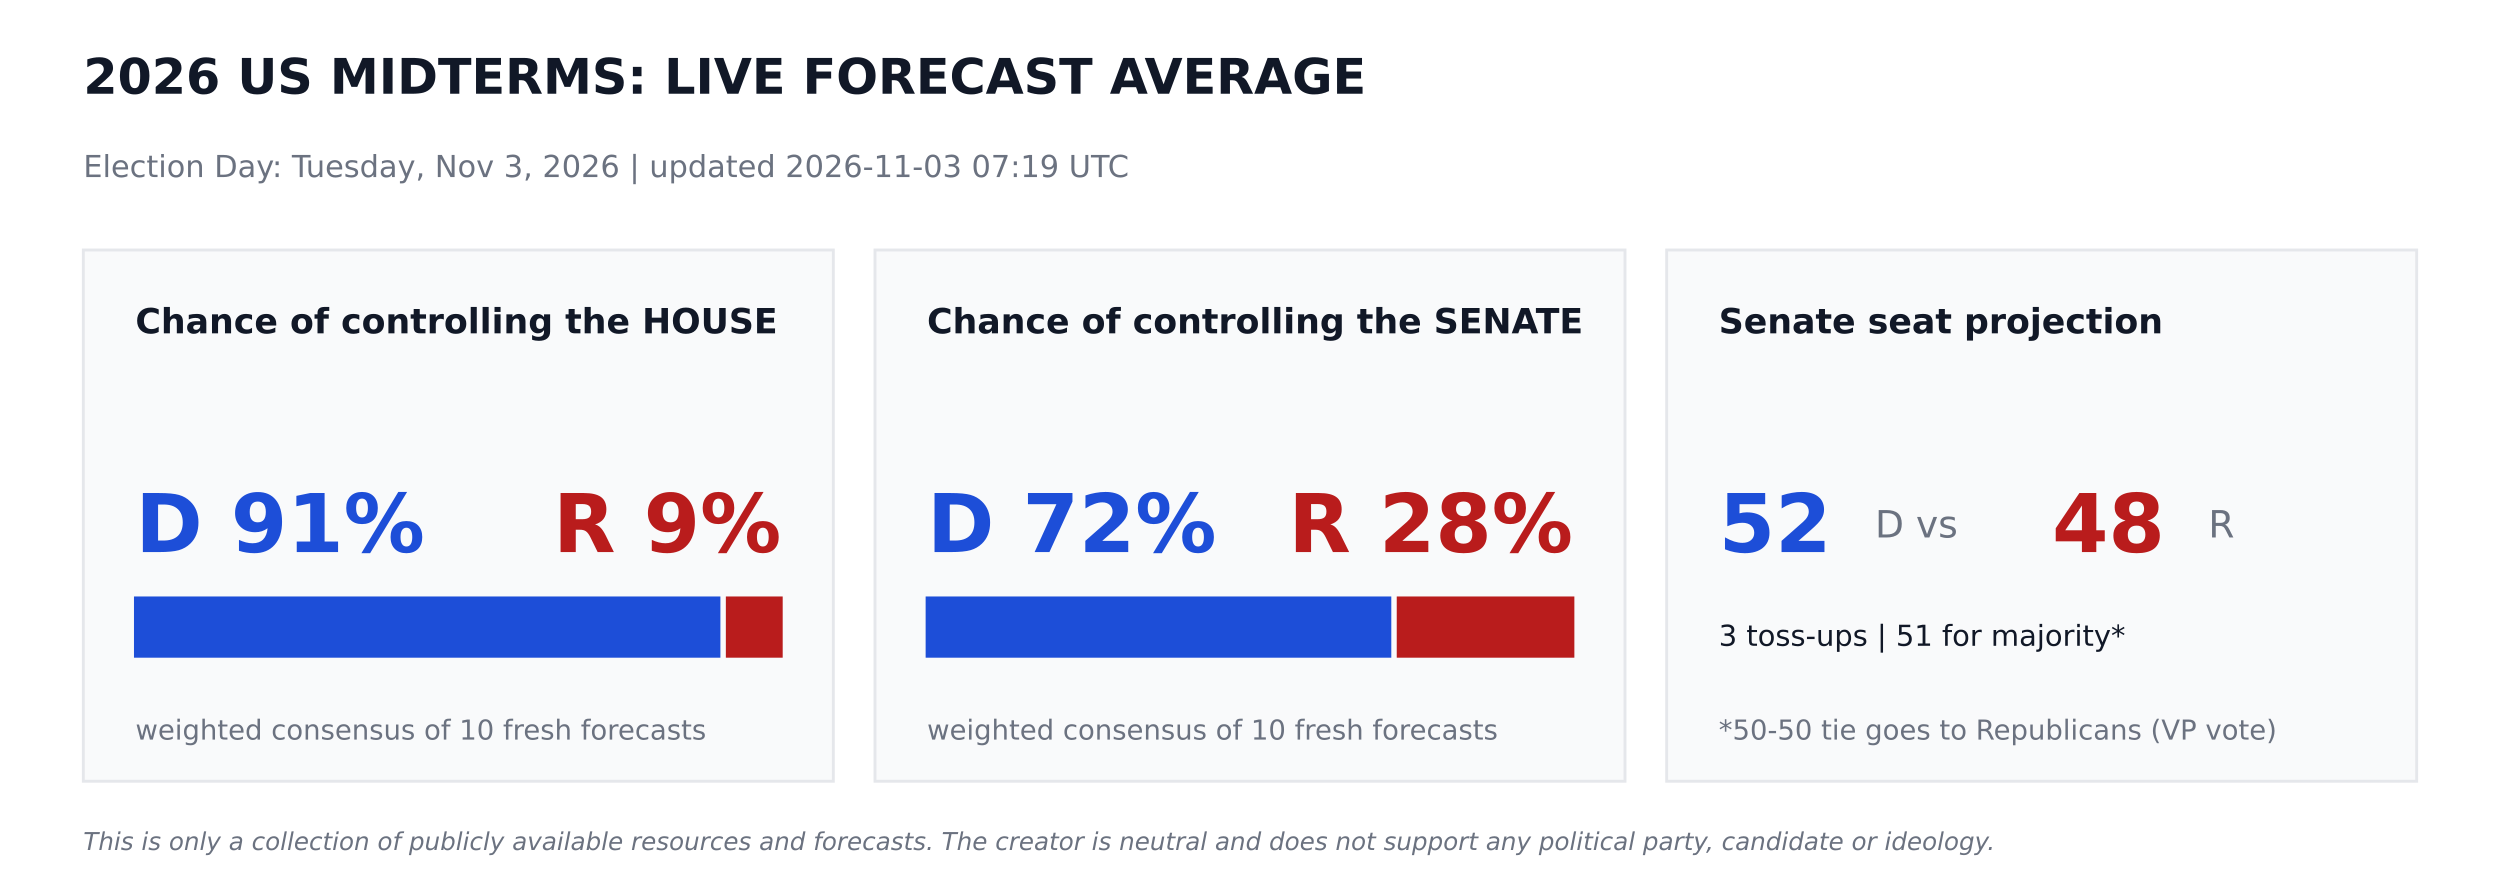
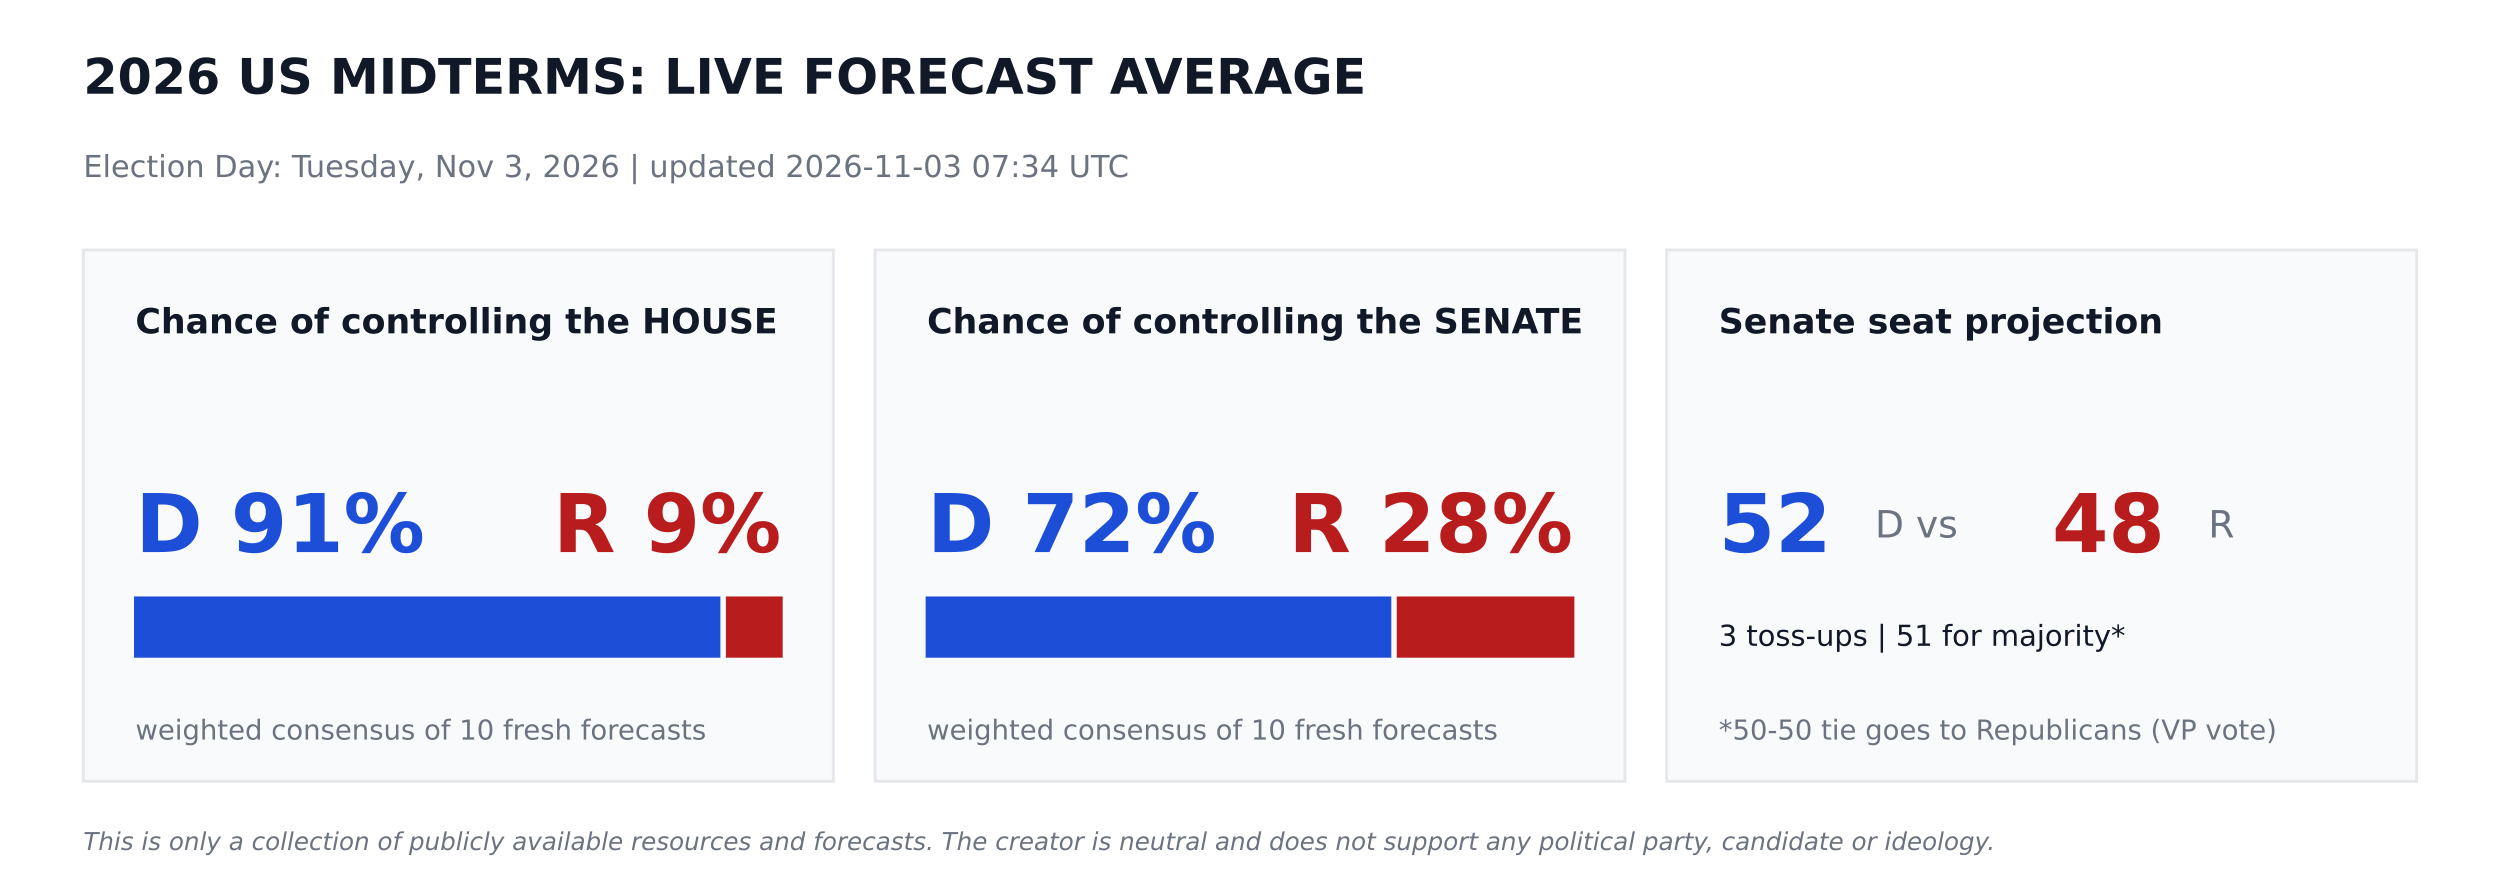
<svg xmlns="http://www.w3.org/2000/svg" width="864pt" height="302.4pt" viewBox="0 0 864 302.4" version="1.1">
  <defs>
    <style type="text/css">*{stroke-linejoin: round; stroke-linecap: butt}</style>
  </defs>
  <g id="figure_1">
    <g id="patch_1">
      <path d="M 0 302.4  L 864 302.4  L 864 0  L 0 0  z " style="fill: #ffffff" />
    </g>
    <g id="axes_1">
      <g id="patch_2">
-         <path d="M 28.8 270  L 288 270  L 288 86.4  L 28.8 86.4  z " clip-path="url(#p8d66c0a857)" style="fill: #f9fafb; stroke: #e5e7eb; stroke-linejoin: miter" />
+         <path d="M 28.8 270  L 288 270  L 288 86.4  L 28.8 86.4  z " clip-path="url(#p9a57cd5207)" style="fill: #f9fafb; stroke: #e5e7eb; stroke-linejoin: miter" />
      </g>
      <g id="patch_3">
-         <path d="M 46.8 226.8  L 248.472 226.8  L 248.472 206.64  L 46.8 206.64  z " clip-path="url(#p8d66c0a857)" style="fill: #1d4ed8; stroke: #1d4ed8; stroke-linejoin: miter" />
+         <path d="M 46.8 226.8  L 248.472 226.8  L 248.472 206.64  L 46.8 206.64  z " clip-path="url(#p9a57cd5207)" style="fill: #1d4ed8; stroke: #1d4ed8; stroke-linejoin: miter" />
      </g>
      <g id="patch_4">
-         <path d="M 251.352 226.8  L 270 226.8  L 270 206.64  L 251.352 206.64  z " clip-path="url(#p8d66c0a857)" style="fill: #b91c1c; stroke: #b91c1c; stroke-linejoin: miter" />
+         <path d="M 251.352 226.8  L 270 226.8  L 270 206.64  L 251.352 206.64  z " clip-path="url(#p9a57cd5207)" style="fill: #b91c1c; stroke: #b91c1c; stroke-linejoin: miter" />
      </g>
      <g id="patch_5">
-         <path d="M 302.4 270  L 561.6 270  L 561.6 86.4  L 302.4 86.4  z " clip-path="url(#p8d66c0a857)" style="fill: #f9fafb; stroke: #e5e7eb; stroke-linejoin: miter" />
+         <path d="M 302.4 270  L 561.6 270  L 561.6 86.4  L 302.4 86.4  z " clip-path="url(#p9a57cd5207)" style="fill: #f9fafb; stroke: #e5e7eb; stroke-linejoin: miter" />
      </g>
      <g id="patch_6">
-         <path d="M 320.4 226.8  L 480.334 226.8  L 480.334 206.64  L 320.4 206.64  z " clip-path="url(#p8d66c0a857)" style="fill: #1d4ed8; stroke: #1d4ed8; stroke-linejoin: miter" />
+         <path d="M 320.4 226.8  L 480.334 226.8  L 480.334 206.64  L 320.4 206.64  z " clip-path="url(#p9a57cd5207)" style="fill: #1d4ed8; stroke: #1d4ed8; stroke-linejoin: miter" />
      </g>
      <g id="patch_7">
-         <path d="M 483.214 226.8  L 543.6 226.8  L 543.6 206.64  L 483.214 206.64  z " clip-path="url(#p8d66c0a857)" style="fill: #b91c1c; stroke: #b91c1c; stroke-linejoin: miter" />
+         <path d="M 483.214 226.8  L 543.6 226.8  L 543.6 206.64  L 483.214 206.64  z " clip-path="url(#p9a57cd5207)" style="fill: #b91c1c; stroke: #b91c1c; stroke-linejoin: miter" />
      </g>
      <g id="patch_8">
-         <path d="M 576 270  L 835.2 270  L 835.2 86.4  L 576 86.4  z " clip-path="url(#p8d66c0a857)" style="fill: #f9fafb; stroke: #e5e7eb; stroke-linejoin: miter" />
+         <path d="M 576 270  L 835.2 270  L 835.2 86.4  L 576 86.4  z " clip-path="url(#p9a57cd5207)" style="fill: #f9fafb; stroke: #e5e7eb; stroke-linejoin: miter" />
      </g>
      <g id="text_1">
        <text style="font-weight: 700; font-size: 17px; font-family: 'DejaVu Sans'; text-anchor: start; fill: #111827" x="28.8" y="32.4" transform="rotate(-0 28.8 32.4)">2026 US MIDTERMS: LIVE FORECAST AVERAGE</text>
      </g>
      <g id="text_2">
-         <text style="font-size: 10.5px; font-family: 'DejaVu Sans'; text-anchor: start; fill: #6b7280" x="28.8" y="61.2" transform="rotate(-0 28.8 61.2)">Election Day: Tuesday, Nov 3, 2026   |   updated 2026-11-03 07:19 UTC</text>
+         <text style="font-size: 10.5px; font-family: 'DejaVu Sans'; text-anchor: start; fill: #6b7280" x="28.8" y="61.2" transform="rotate(-0 28.8 61.2)">Election Day: Tuesday, Nov 3, 2026   |   updated 2026-11-03 07:34 UTC</text>
      </g>
      <g id="text_3">
        <text style="font-weight: 700; font-size: 12px; font-family: 'DejaVu Sans'; text-anchor: start; fill: #111827" x="46.8" y="115.2" transform="rotate(-0 46.8 115.2)">Chance of controlling the HOUSE</text>
      </g>
      <g id="text_4">
        <text style="font-weight: 700; font-size: 28px; font-family: 'DejaVu Sans'; text-anchor: start; fill: #1d4ed8" x="46.8" y="190.8" transform="rotate(-0 46.8 190.8)">D 91%</text>
      </g>
      <g id="text_5">
        <text style="font-weight: 700; font-size: 28px; font-family: 'DejaVu Sans'; text-anchor: end; fill: #b91c1c" x="270" y="190.8" transform="rotate(-0 270 190.8)">R 9%</text>
      </g>
      <g id="text_6">
        <text style="font-size: 9.5px; font-family: 'DejaVu Sans'; text-anchor: start; fill: #6b7280" x="46.8" y="255.6" transform="rotate(-0 46.8 255.6)">weighted consensus of 10 fresh forecasts</text>
      </g>
      <g id="text_7">
        <text style="font-weight: 700; font-size: 12px; font-family: 'DejaVu Sans'; text-anchor: start; fill: #111827" x="320.4" y="115.2" transform="rotate(-0 320.4 115.2)">Chance of controlling the SENATE</text>
      </g>
      <g id="text_8">
        <text style="font-weight: 700; font-size: 28px; font-family: 'DejaVu Sans'; text-anchor: start; fill: #1d4ed8" x="320.4" y="190.8" transform="rotate(-0 320.4 190.8)">D 72%</text>
      </g>
      <g id="text_9">
        <text style="font-weight: 700; font-size: 28px; font-family: 'DejaVu Sans'; text-anchor: end; fill: #b91c1c" x="543.6" y="190.8" transform="rotate(-0 543.6 190.8)">R 28%</text>
      </g>
      <g id="text_10">
        <text style="font-size: 9.5px; font-family: 'DejaVu Sans'; text-anchor: start; fill: #6b7280" x="320.4" y="255.6" transform="rotate(-0 320.4 255.6)">weighted consensus of 10 fresh forecasts</text>
      </g>
      <g id="text_11">
        <text style="font-weight: 700; font-size: 12px; font-family: 'DejaVu Sans'; text-anchor: start; fill: #111827" x="594" y="115.2" transform="rotate(-0 594 115.2)">Senate seat projection</text>
      </g>
      <g id="text_12">
        <text style="font-weight: 700; font-size: 28px; font-family: 'DejaVu Sans'; text-anchor: start; fill: #1d4ed8" x="594" y="190.8" transform="rotate(-0 594 190.8)">52</text>
      </g>
      <g id="text_13">
        <text style="font-size: 13px; font-family: 'DejaVu Sans'; text-anchor: start; fill: #6b7280" x="648" y="185.76" transform="rotate(-0 648 185.76)">D  vs</text>
      </g>
      <g id="text_14">
        <text style="font-weight: 700; font-size: 28px; font-family: 'DejaVu Sans'; text-anchor: start; fill: #b91c1c" x="709.2" y="190.8" transform="rotate(-0 709.2 190.8)">48</text>
      </g>
      <g id="text_15">
        <text style="font-size: 13px; font-family: 'DejaVu Sans'; text-anchor: start; fill: #6b7280" x="763.2" y="185.76" transform="rotate(-0 763.2 185.76)">R</text>
      </g>
      <g id="text_16">
        <text style="font-size: 10px; font-family: 'DejaVu Sans'; text-anchor: start; fill: #111827" x="594" y="223.2" transform="rotate(-0 594 223.2)">3 toss-ups  |  51 for majority*</text>
      </g>
      <g id="text_17">
        <text style="font-size: 9.5px; font-family: 'DejaVu Sans'; text-anchor: start; fill: #6b7280" x="594" y="255.6" transform="rotate(-0 594 255.6)">*50-50 tie goes to Republicans (VP vote)</text>
      </g>
      <g id="text_18">
        <text style="font-style: italic; font-size: 8.5px; font-family: 'DejaVu Sans'; text-anchor: start; fill: #6b7280" x="28.8" y="293.76" transform="rotate(-0 28.8 293.76)">This is only a collection of publicly available resources and forecasts. The creator is neutral and does not support any political party, candidate or ideology.</text>
      </g>
    </g>
  </g>
  <defs>
-     <clipPath id="p8d66c0a857">
+     <clipPath id="p9a57cd5207">
      <rect x="0" y="0" width="864" height="302.4" />
    </clipPath>
  </defs>
</svg>
